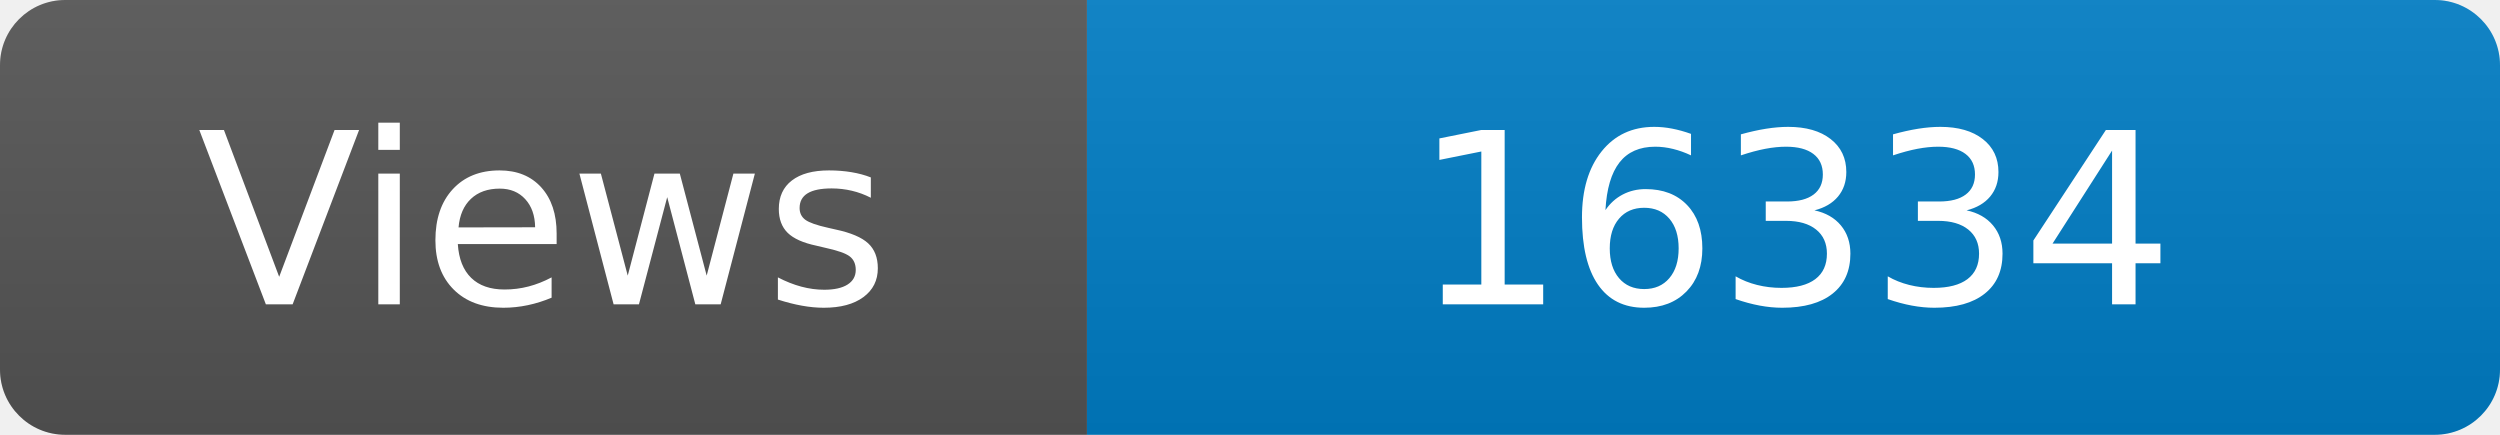
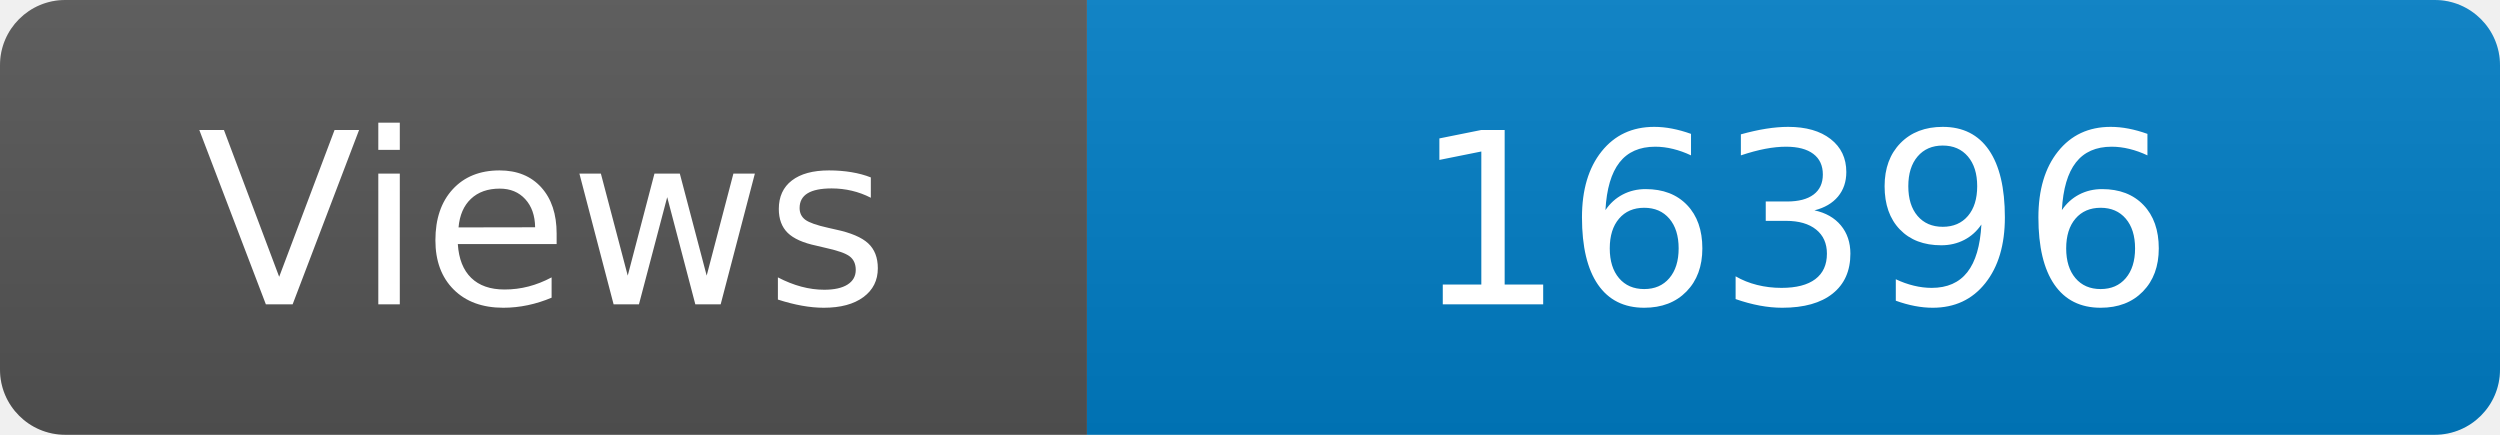
<svg xmlns="http://www.w3.org/2000/svg" width="115" height="20" role="img" aria-label="Maintained?: yes">
  <linearGradient id="s" x2="0" y2="100%">
    <stop offset="0" stop-color="#bbb" stop-opacity=".1" />
    <stop offset="1" stop-opacity=".1" />
  </linearGradient>
  <clipPath id="r">
    <rect width="115" height="20" rx="3" fill="#fff" />
  </clipPath>
  <g clip-path="url(#r)">
    <rect width="50" height="20" fill="#555" />
    <rect x="50" width="160" height="20" fill="#007ec6" />
    <rect width="115" height="20" fill="url(#s)" />
  </g>
  <g fill="#fff" text-anchor="middle" font-family="Verdana,Geneva,DejaVu Sans,sans-serif" font-size="110">
    <text x="250" y="140" transform="scale(.1)" fill="#fff">Views</text>
-     <text x="825" y="140" transform="scale(.1)" fill="#fff">16334</text>
+     <text x="825" y="140" transform="scale(.1)" fill="#fff">16396</text>
  </g>
</svg>
